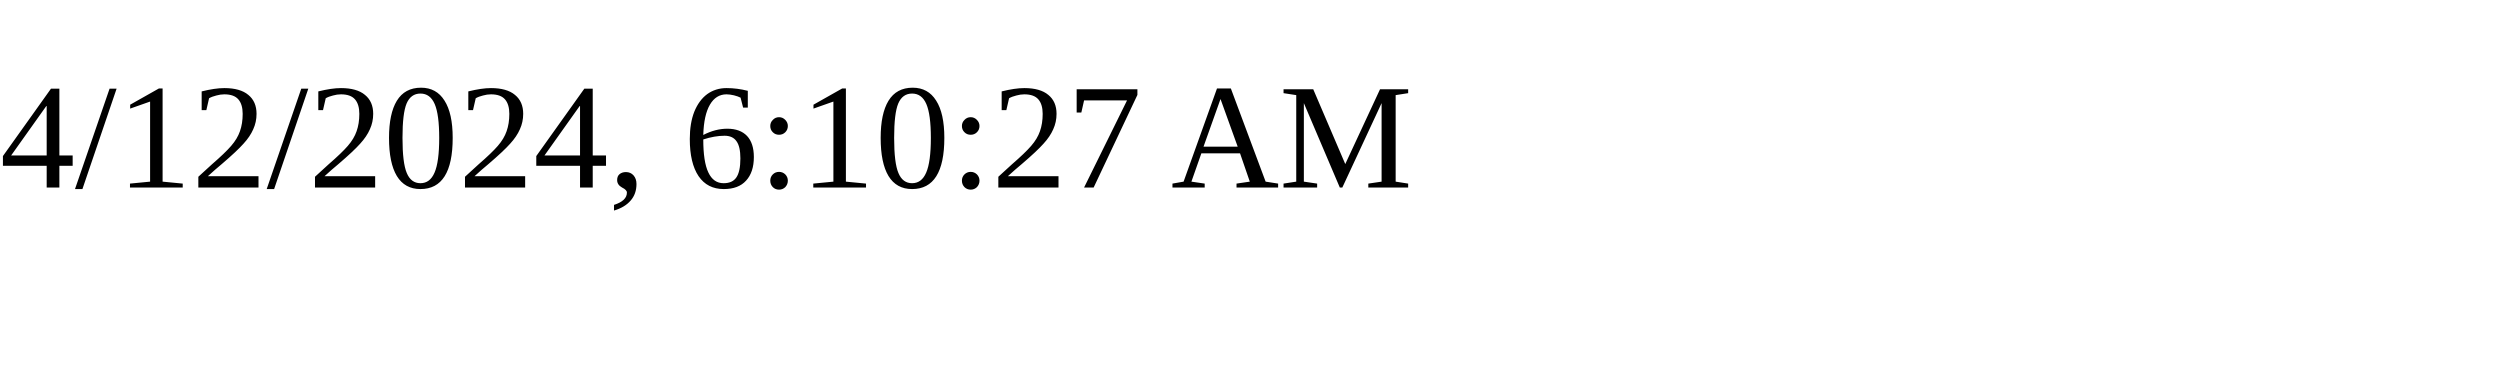
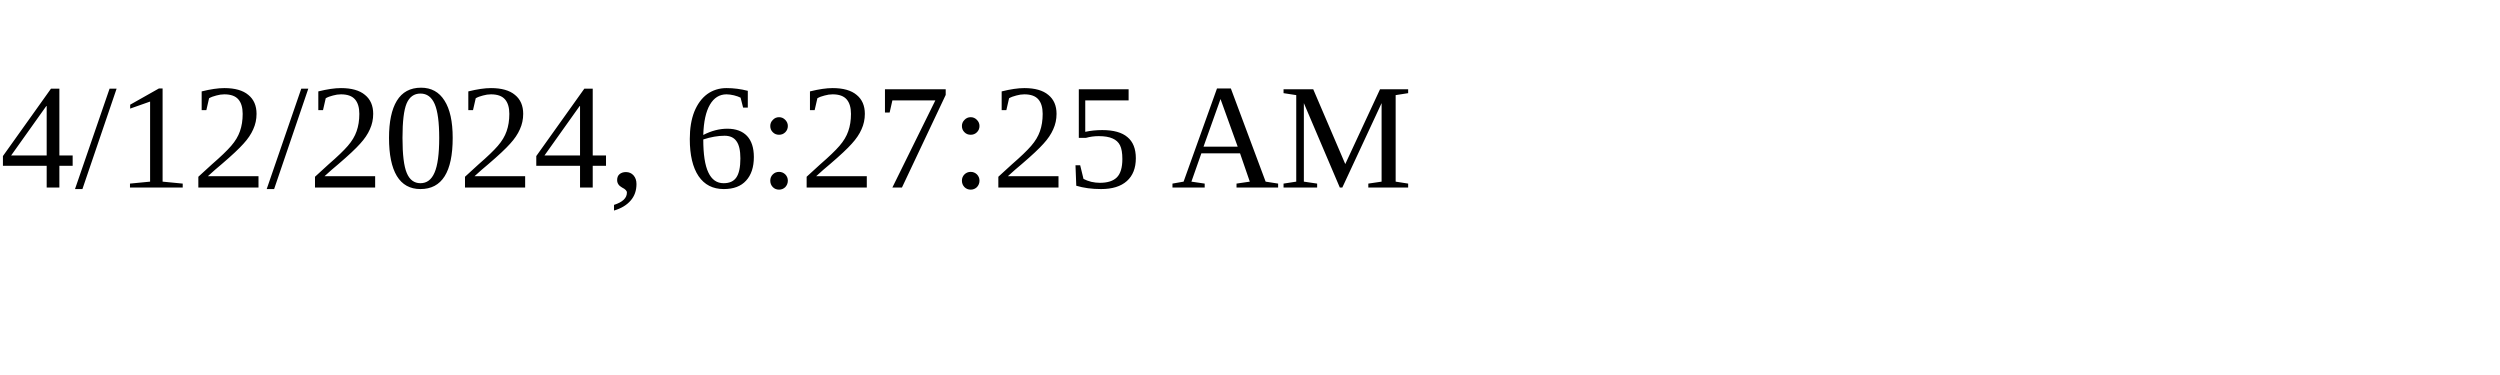
<svg xmlns="http://www.w3.org/2000/svg" height="30" width="200">
-   <text x="0" y="15">4/12/2024, 6:10:27 AM</text>
+   <text x="0" y="15">4/12/2024, 6:27:25 AM</text>
</svg>
